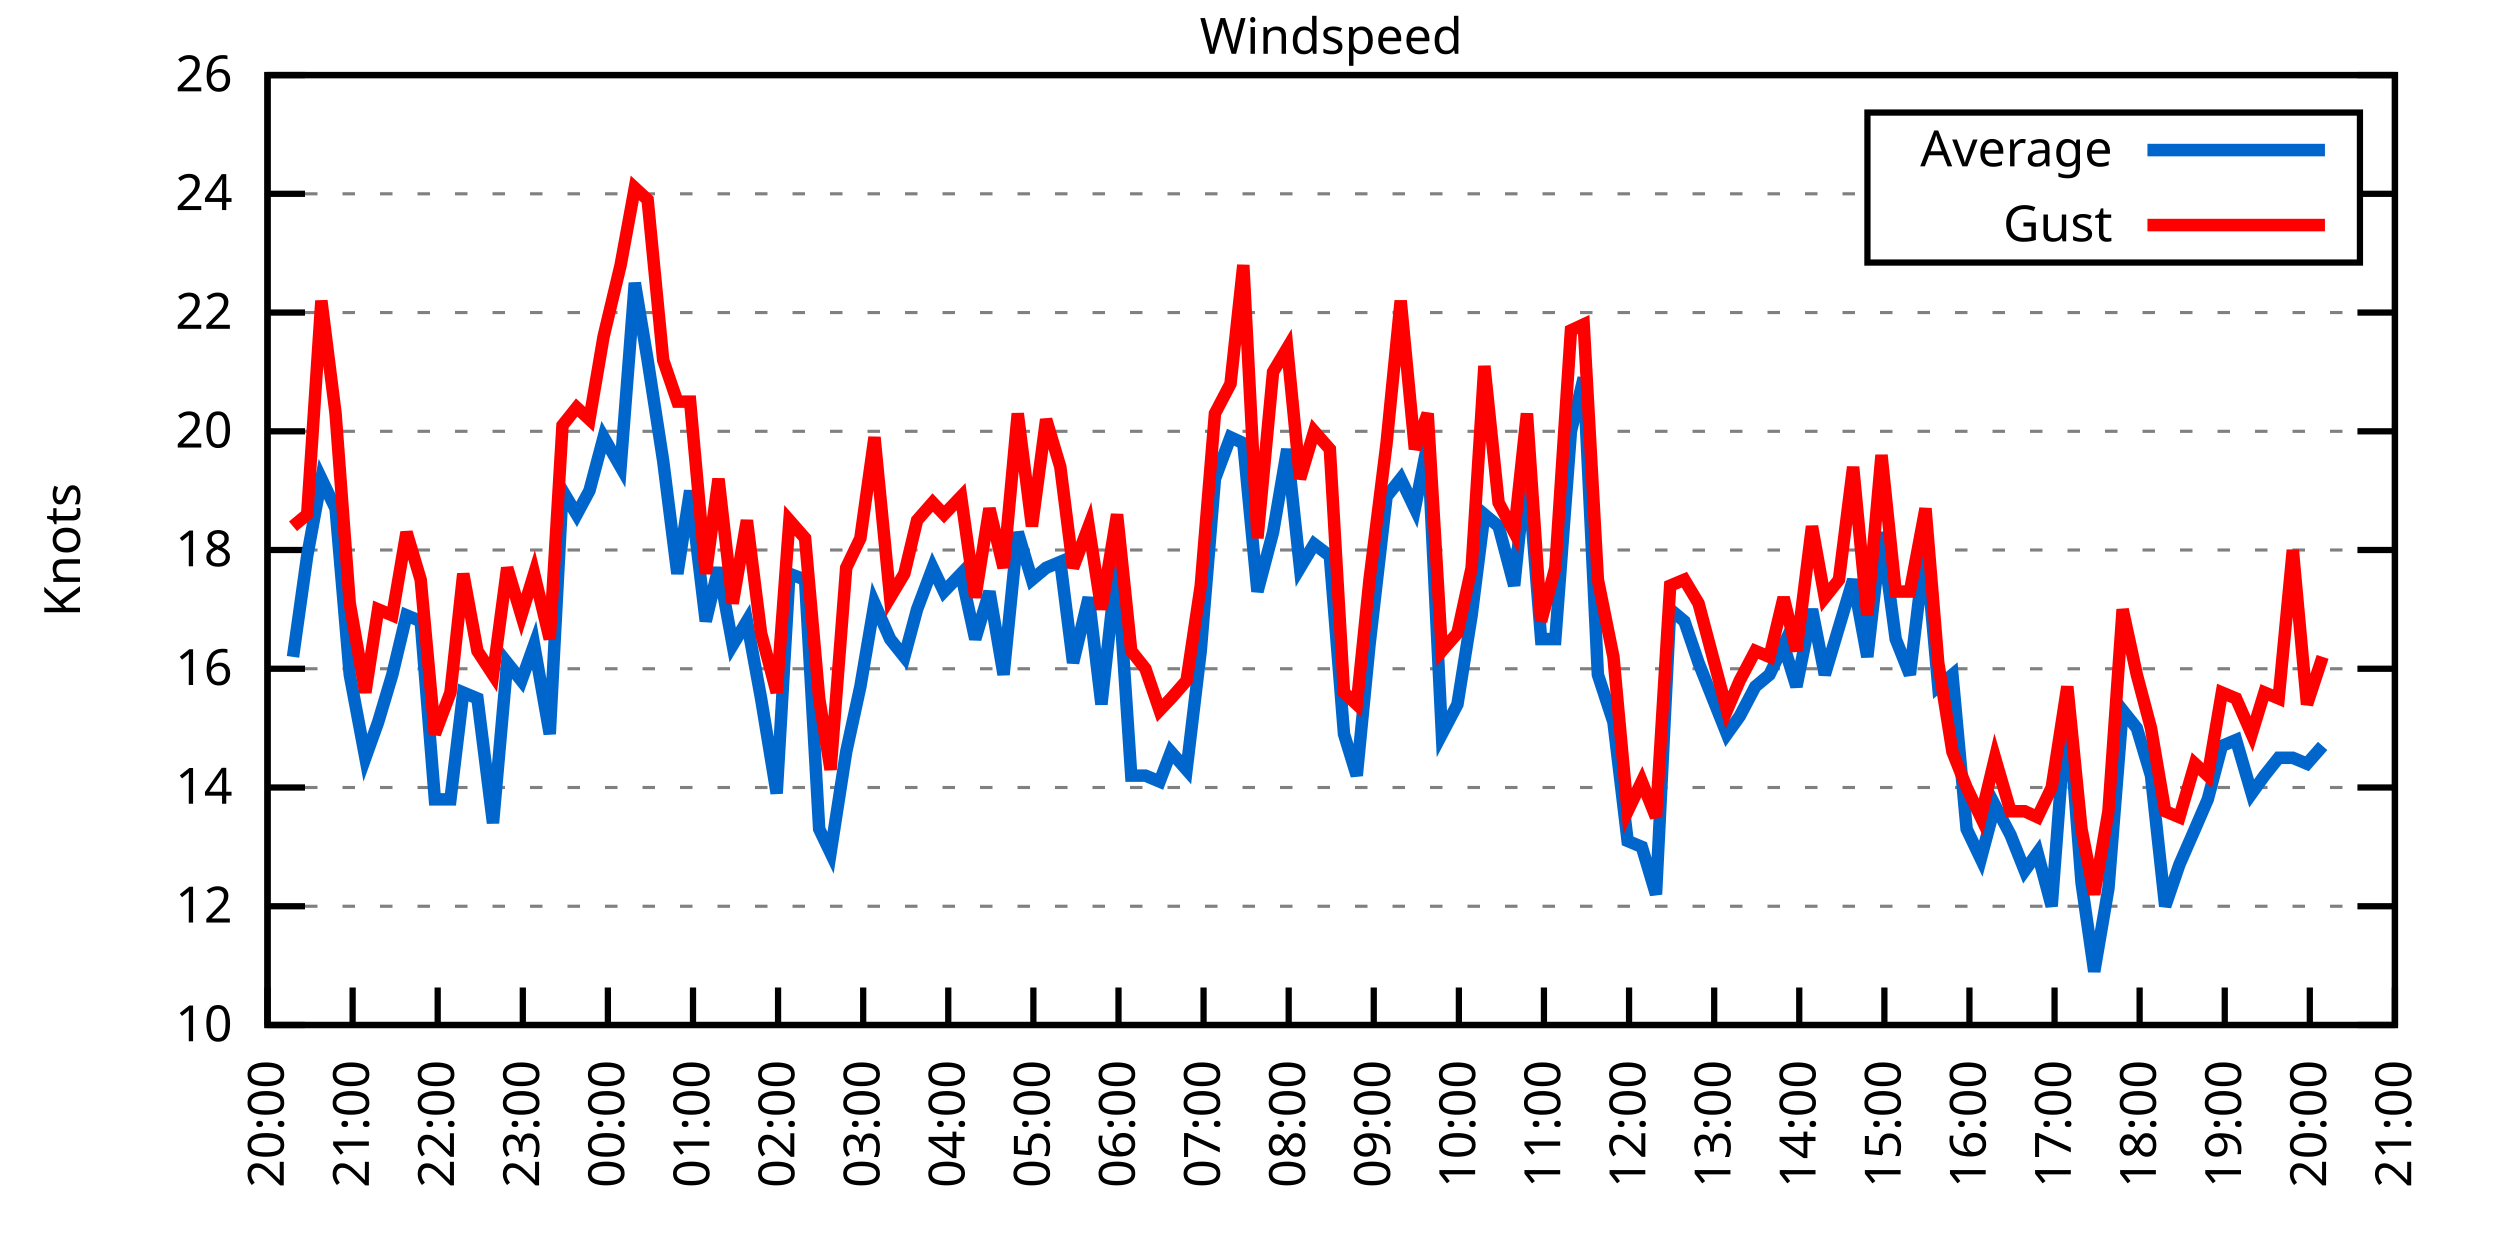
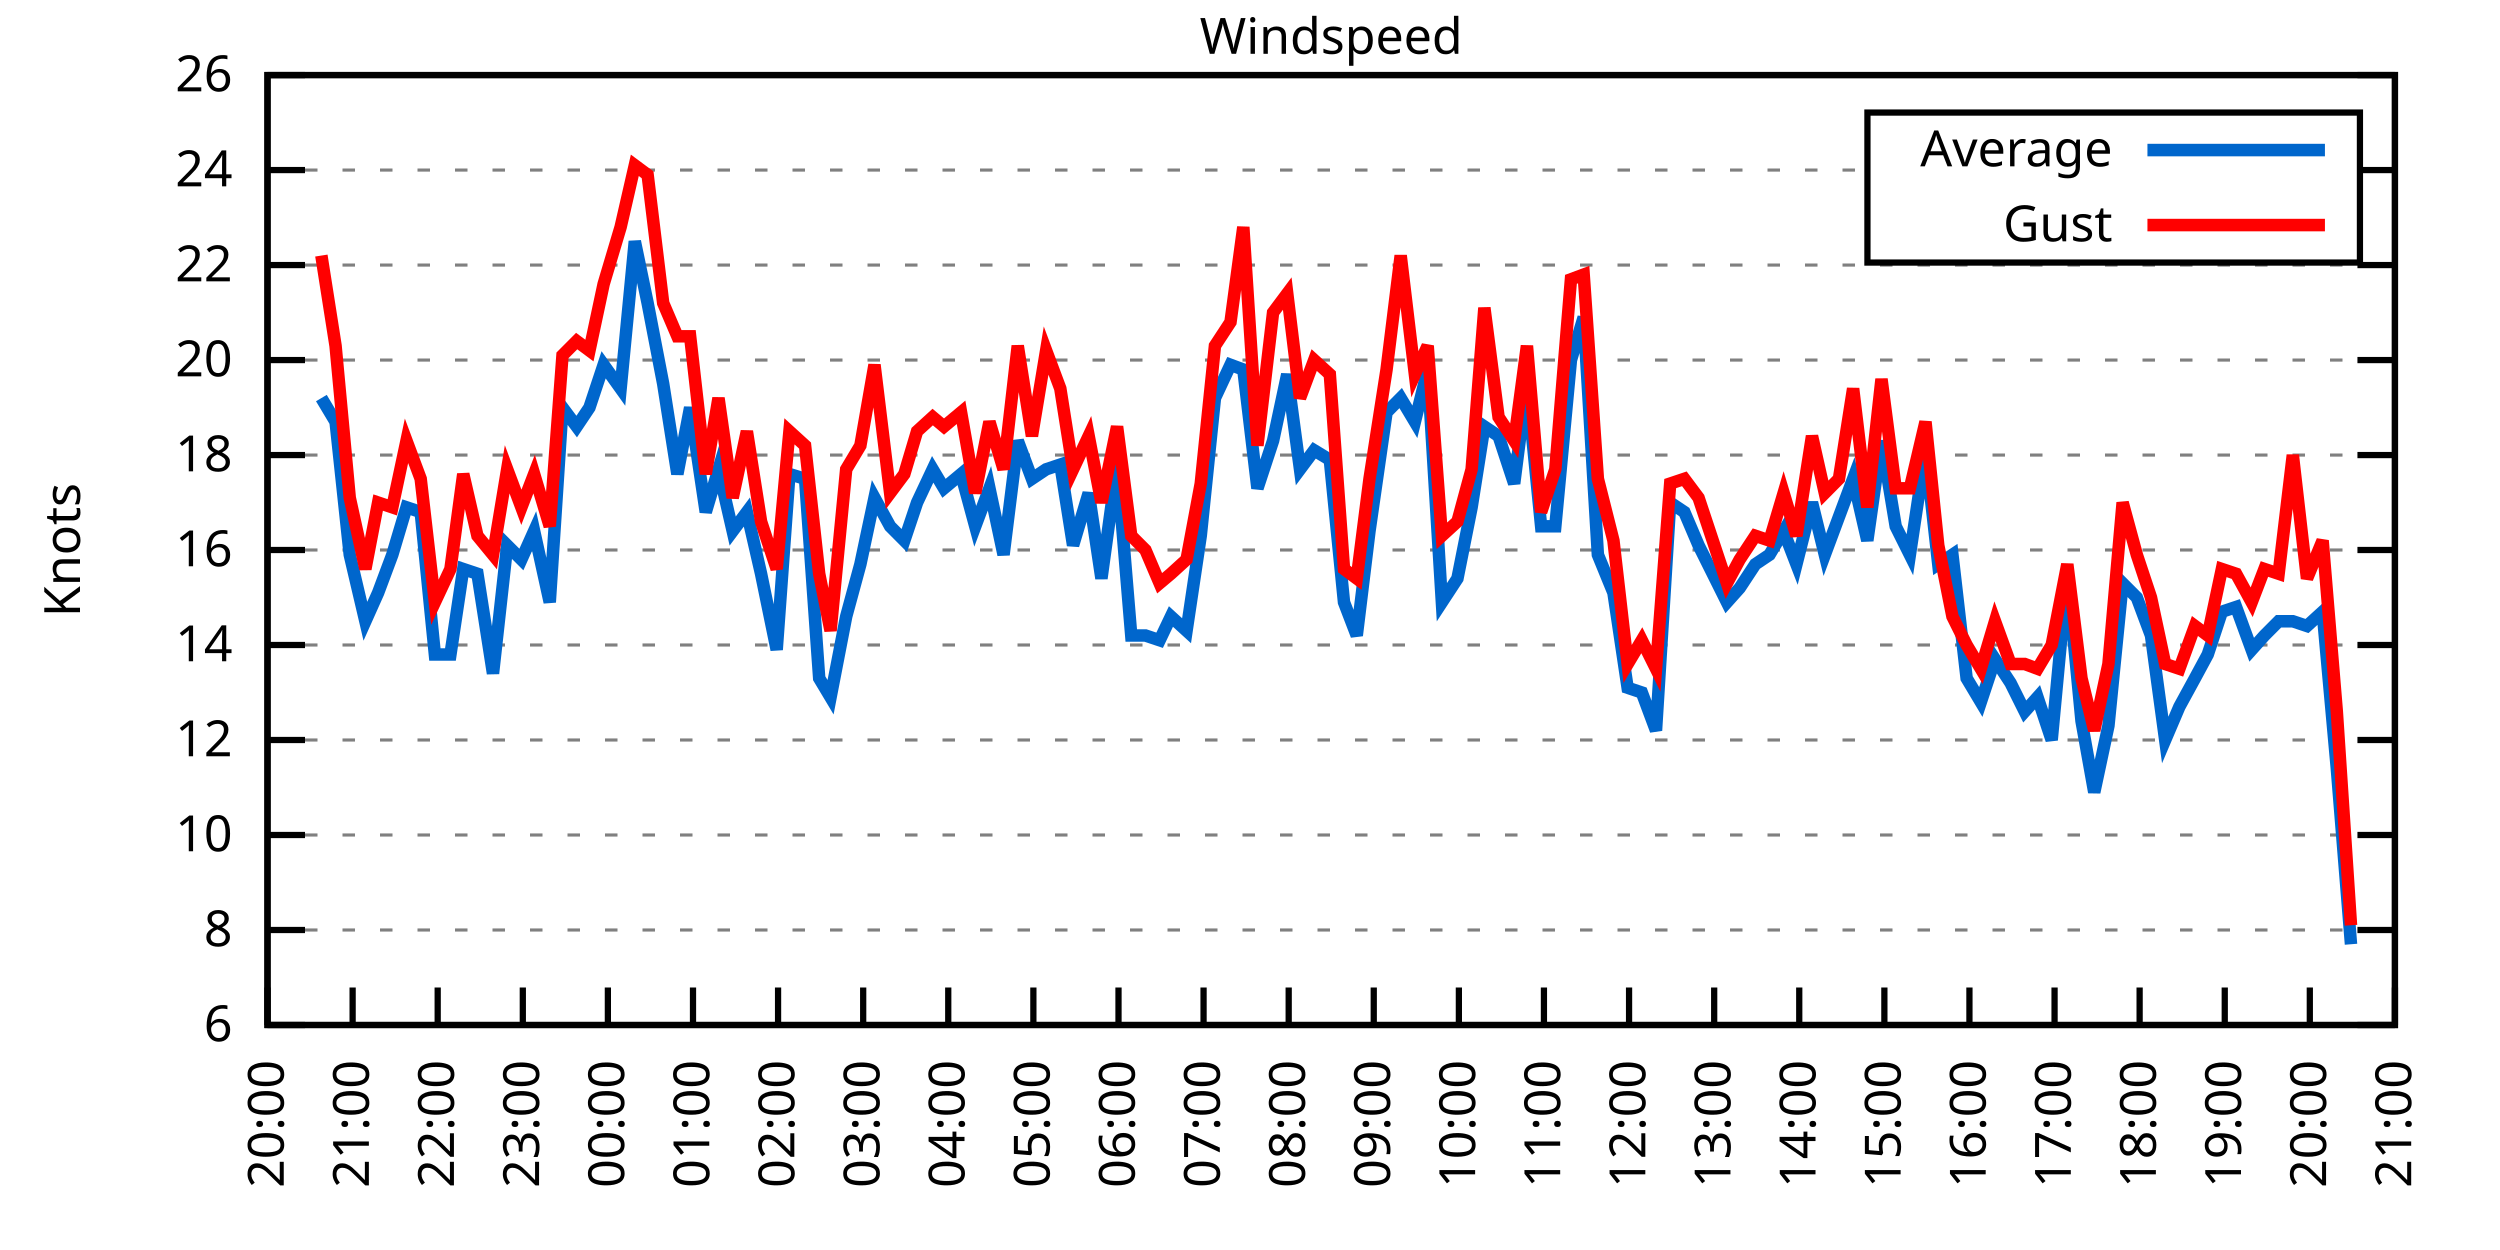
<svg xmlns="http://www.w3.org/2000/svg" xmlns:xlink="http://www.w3.org/1999/xlink" width="400" height="200" viewBox="0 0 400 200">
  <g id="gnuplot_canvas">
    <rect x="0" y="0" width="400" height="200" fill="none" />
    <defs>
      <circle id="gpDot" r="0.5" stroke-width="0.5" stroke="currentColor" />
      <path id="gpPt0" stroke-width="0.333" stroke="currentColor" d="M-1,0 h2 M0,-1 v2" />
      <path id="gpPt1" stroke-width="0.333" stroke="currentColor" d="M-1,-1 L1,1 M1,-1 L-1,1" />
      <path id="gpPt2" stroke-width="0.333" stroke="currentColor" d="M-1,0 L1,0 M0,-1 L0,1 M-1,-1 L1,1 M-1,1 L1,-1" />
      <rect id="gpPt3" stroke-width="0.333" stroke="currentColor" x="-1" y="-1" width="2" height="2" />
      <rect id="gpPt4" stroke-width="0.333" stroke="currentColor" fill="currentColor" x="-1" y="-1" width="2" height="2" />
      <circle id="gpPt5" stroke-width="0.333" stroke="currentColor" cx="0" cy="0" r="1" />
      <use xlink:href="#gpPt5" id="gpPt6" fill="currentColor" stroke="none" />
      <path id="gpPt7" stroke-width="0.333" stroke="currentColor" d="M0,-1.33 L-1.33,0.67 L1.33,0.67 z" />
      <use xlink:href="#gpPt7" id="gpPt8" fill="currentColor" stroke="none" />
      <use xlink:href="#gpPt7" id="gpPt9" stroke="currentColor" transform="rotate(180)" />
      <use xlink:href="#gpPt9" id="gpPt10" fill="currentColor" stroke="none" />
      <use xlink:href="#gpPt3" id="gpPt11" stroke="currentColor" transform="rotate(45)" />
      <use xlink:href="#gpPt11" id="gpPt12" fill="currentColor" stroke="none" />
      <path id="gpPt13" stroke-width="0.333" stroke="currentColor" d="M0,1.330 L1.265,0.411 L0.782,-1.067 L-0.782,-1.076 L-1.265,0.411 z" />
      <use xlink:href="#gpPt13" id="gpPt14" fill="currentColor" stroke="none" />
      <filter id="textbox" filterUnits="objectBoundingBox" x="0" y="0" height="1" width="1">
        <feFlood flood-color="white" flood-opacity="1" result="bgnd" />
        <feComposite in="SourceGraphic" in2="bgnd" operator="atop" />
      </filter>
      <filter id="greybox" filterUnits="objectBoundingBox" x="0" y="0" height="1" width="1">
        <feFlood flood-color="lightgrey" flood-opacity="1" result="grey" />
        <feComposite in="SourceGraphic" in2="grey" operator="atop" />
      </filter>
    </defs>
    <g fill="none" color="white" stroke="currentColor" stroke-width="1.00" stroke-linecap="butt" stroke-linejoin="miter">
</g>
    <g fill="none" color="black" stroke="currentColor" stroke-width="1.00" stroke-linecap="butt" stroke-linejoin="miter">
      <g stroke="none" shape-rendering="crispEdges">
        <polygon fill="rgb(255, 255, 255)" points="42.80,164.00 383.18,164.00 383.18,12.02 42.80,12.02 " />
      </g>
    </g>
    <g fill="none" color="black" stroke="currentColor" stroke-width="1.00" stroke-linecap="butt" stroke-linejoin="miter">
</g>
    <g fill="none" color="black" stroke="black" stroke-width="0.50" stroke-linecap="butt" stroke-linejoin="miter">
</g>
    <g fill="none" color="gray" stroke="currentColor" stroke-width="0.50" stroke-linecap="butt" stroke-linejoin="miter">
      <path stroke="gray" stroke-dasharray="2,4" class="gridline" d="M42.80,164.00 L383.19,164.00  " />
    </g>
    <g fill="none" color="gray" stroke="gray" stroke-width="1.00" stroke-linecap="butt" stroke-linejoin="miter">
</g>
    <g fill="none" color="black" stroke="currentColor" stroke-width="1.00" stroke-linecap="butt" stroke-linejoin="miter">
      <path stroke="black" d="M42.80,164.00 L48.80,164.00 M383.19,164.00 L377.19,164.00  " />
      <g transform="translate(37.20,166.60)" stroke="none" fill="black" font-family="Sans" font-size="8.00" text-anchor="end">
        <text>
+           <tspan font-family="Sans"> 6</tspan>
+         </text>
+       </g>
+     </g>
+     <g fill="none" color="black" stroke="currentColor" stroke-width="1.00" stroke-linecap="butt" stroke-linejoin="miter">
+ </g>
+     <g fill="none" color="black" stroke="black" stroke-width="0.50" stroke-linecap="butt" stroke-linejoin="miter">
+ </g>
+     <g fill="none" color="gray" stroke="currentColor" stroke-width="0.50" stroke-linecap="butt" stroke-linejoin="miter">
+       <path stroke="gray" stroke-dasharray="2,4" class="gridline" d="M42.80,148.80 L383.19,148.80  " />
+     </g>
+     <g fill="none" color="gray" stroke="gray" stroke-width="1.00" stroke-linecap="butt" stroke-linejoin="miter">
+ </g>
+     <g fill="none" color="black" stroke="currentColor" stroke-width="1.00" stroke-linecap="butt" stroke-linejoin="miter">
+       <path stroke="black" d="M42.80,148.80 L48.80,148.80 M383.19,148.80 L377.19,148.80  " />
+       <g transform="translate(37.20,151.40)" stroke="none" fill="black" font-family="Sans" font-size="8.00" text-anchor="end">
+         <text>
+           <tspan font-family="Sans"> 8</tspan>
+         </text>
+       </g>
+     </g>
+     <g fill="none" color="black" stroke="currentColor" stroke-width="1.00" stroke-linecap="butt" stroke-linejoin="miter">
+ </g>
+     <g fill="none" color="black" stroke="black" stroke-width="0.50" stroke-linecap="butt" stroke-linejoin="miter">
+ </g>
+     <g fill="none" color="gray" stroke="currentColor" stroke-width="0.50" stroke-linecap="butt" stroke-linejoin="miter">
+       <path stroke="gray" stroke-dasharray="2,4" class="gridline" d="M42.80,133.60 L383.19,133.60  " />
+     </g>
+     <g fill="none" color="gray" stroke="gray" stroke-width="1.00" stroke-linecap="butt" stroke-linejoin="miter">
+ </g>
+     <g fill="none" color="black" stroke="currentColor" stroke-width="1.00" stroke-linecap="butt" stroke-linejoin="miter">
+       <path stroke="black" d="M42.80,133.60 L48.80,133.60 M383.19,133.60 L377.19,133.60  " />
+       <g transform="translate(37.20,136.20)" stroke="none" fill="black" font-family="Sans" font-size="8.00" text-anchor="end">
+         <text>
          <tspan font-family="Sans"> 10</tspan>
        </text>
      </g>
    </g>
    <g fill="none" color="black" stroke="currentColor" stroke-width="1.00" stroke-linecap="butt" stroke-linejoin="miter">
</g>
    <g fill="none" color="black" stroke="black" stroke-width="0.50" stroke-linecap="butt" stroke-linejoin="miter">
</g>
    <g fill="none" color="gray" stroke="currentColor" stroke-width="0.50" stroke-linecap="butt" stroke-linejoin="miter">
-       <path stroke="gray" stroke-dasharray="2,4" class="gridline" d="M42.80,145.00 L383.19,145.00  " />
-     </g>
-     <g fill="none" color="gray" stroke="gray" stroke-width="1.00" stroke-linecap="butt" stroke-linejoin="miter">
- </g>
-     <g fill="none" color="black" stroke="currentColor" stroke-width="1.00" stroke-linecap="butt" stroke-linejoin="miter">
-       <path stroke="black" d="M42.80,145.00 L48.80,145.00 M383.19,145.00 L377.19,145.00  " />
-       <g transform="translate(37.20,147.60)" stroke="none" fill="black" font-family="Sans" font-size="8.00" text-anchor="end">
+       <path stroke="gray" stroke-dasharray="2,4" class="gridline" d="M42.80,118.40 L383.19,118.40  " />
+     </g>
+     <g fill="none" color="gray" stroke="gray" stroke-width="1.00" stroke-linecap="butt" stroke-linejoin="miter">
+ </g>
+     <g fill="none" color="black" stroke="currentColor" stroke-width="1.00" stroke-linecap="butt" stroke-linejoin="miter">
+       <path stroke="black" d="M42.80,118.40 L48.80,118.40 M383.19,118.40 L377.19,118.40  " />
+       <g transform="translate(37.20,121.00)" stroke="none" fill="black" font-family="Sans" font-size="8.00" text-anchor="end">
        <text>
          <tspan font-family="Sans"> 12</tspan>
        </text>
      </g>
    </g>
    <g fill="none" color="black" stroke="currentColor" stroke-width="1.00" stroke-linecap="butt" stroke-linejoin="miter">
</g>
    <g fill="none" color="black" stroke="black" stroke-width="0.50" stroke-linecap="butt" stroke-linejoin="miter">
</g>
    <g fill="none" color="gray" stroke="currentColor" stroke-width="0.50" stroke-linecap="butt" stroke-linejoin="miter">
-       <path stroke="gray" stroke-dasharray="2,4" class="gridline" d="M42.80,126.00 L383.19,126.00  " />
-     </g>
-     <g fill="none" color="gray" stroke="gray" stroke-width="1.00" stroke-linecap="butt" stroke-linejoin="miter">
- </g>
-     <g fill="none" color="black" stroke="currentColor" stroke-width="1.00" stroke-linecap="butt" stroke-linejoin="miter">
-       <path stroke="black" d="M42.80,126.00 L48.80,126.00 M383.19,126.00 L377.19,126.00  " />
-       <g transform="translate(37.20,128.60)" stroke="none" fill="black" font-family="Sans" font-size="8.00" text-anchor="end">
+       <path stroke="gray" stroke-dasharray="2,4" class="gridline" d="M42.80,103.20 L383.19,103.20  " />
+     </g>
+     <g fill="none" color="gray" stroke="gray" stroke-width="1.00" stroke-linecap="butt" stroke-linejoin="miter">
+ </g>
+     <g fill="none" color="black" stroke="currentColor" stroke-width="1.00" stroke-linecap="butt" stroke-linejoin="miter">
+       <path stroke="black" d="M42.80,103.20 L48.80,103.20 M383.19,103.20 L377.19,103.20  " />
+       <g transform="translate(37.20,105.80)" stroke="none" fill="black" font-family="Sans" font-size="8.00" text-anchor="end">
        <text>
          <tspan font-family="Sans"> 14</tspan>
-         </text>
-       </g>
-     </g>
-     <g fill="none" color="black" stroke="currentColor" stroke-width="1.00" stroke-linecap="butt" stroke-linejoin="miter">
- </g>
-     <g fill="none" color="black" stroke="black" stroke-width="0.50" stroke-linecap="butt" stroke-linejoin="miter">
- </g>
-     <g fill="none" color="gray" stroke="currentColor" stroke-width="0.50" stroke-linecap="butt" stroke-linejoin="miter">
-       <path stroke="gray" stroke-dasharray="2,4" class="gridline" d="M42.80,107.00 L383.19,107.00  " />
-     </g>
-     <g fill="none" color="gray" stroke="gray" stroke-width="1.00" stroke-linecap="butt" stroke-linejoin="miter">
- </g>
-     <g fill="none" color="black" stroke="currentColor" stroke-width="1.00" stroke-linecap="butt" stroke-linejoin="miter">
-       <path stroke="black" d="M42.80,107.00 L48.80,107.00 M383.19,107.00 L377.19,107.00  " />
-       <g transform="translate(37.20,109.60)" stroke="none" fill="black" font-family="Sans" font-size="8.00" text-anchor="end">
-         <text>
-           <tspan font-family="Sans"> 16</tspan>
        </text>
      </g>
    </g>
    <g fill="none" color="black" stroke="currentColor" stroke-width="1.00" stroke-linecap="butt" stroke-linejoin="miter">
</g>
    <g fill="none" color="black" stroke="black" stroke-width="0.50" stroke-linecap="butt" stroke-linejoin="miter">
</g>
    <g fill="none" color="gray" stroke="currentColor" stroke-width="0.50" stroke-linecap="butt" stroke-linejoin="miter">
      <path stroke="gray" stroke-dasharray="2,4" class="gridline" d="M42.80,88.00 L383.19,88.00  " />
    </g>
    <g fill="none" color="gray" stroke="gray" stroke-width="1.00" stroke-linecap="butt" stroke-linejoin="miter">
</g>
    <g fill="none" color="black" stroke="currentColor" stroke-width="1.00" stroke-linecap="butt" stroke-linejoin="miter">
      <path stroke="black" d="M42.80,88.00 L48.80,88.00 M383.19,88.00 L377.19,88.00  " />
      <g transform="translate(37.20,90.60)" stroke="none" fill="black" font-family="Sans" font-size="8.00" text-anchor="end">
        <text>
+           <tspan font-family="Sans"> 16</tspan>
+         </text>
+       </g>
+     </g>
+     <g fill="none" color="black" stroke="currentColor" stroke-width="1.00" stroke-linecap="butt" stroke-linejoin="miter">
+ </g>
+     <g fill="none" color="black" stroke="black" stroke-width="0.50" stroke-linecap="butt" stroke-linejoin="miter">
+ </g>
+     <g fill="none" color="gray" stroke="currentColor" stroke-width="0.50" stroke-linecap="butt" stroke-linejoin="miter">
+       <path stroke="gray" stroke-dasharray="2,4" class="gridline" d="M42.80,72.81 L383.19,72.81  " />
+     </g>
+     <g fill="none" color="gray" stroke="gray" stroke-width="1.00" stroke-linecap="butt" stroke-linejoin="miter">
+ </g>
+     <g fill="none" color="black" stroke="currentColor" stroke-width="1.00" stroke-linecap="butt" stroke-linejoin="miter">
+       <path stroke="black" d="M42.80,72.81 L48.80,72.81 M383.19,72.81 L377.19,72.81  " />
+       <g transform="translate(37.20,75.41)" stroke="none" fill="black" font-family="Sans" font-size="8.00" text-anchor="end">
+         <text>
          <tspan font-family="Sans"> 18</tspan>
        </text>
      </g>
    </g>
    <g fill="none" color="black" stroke="currentColor" stroke-width="1.00" stroke-linecap="butt" stroke-linejoin="miter">
</g>
    <g fill="none" color="black" stroke="black" stroke-width="0.50" stroke-linecap="butt" stroke-linejoin="miter">
</g>
    <g fill="none" color="gray" stroke="currentColor" stroke-width="0.50" stroke-linecap="butt" stroke-linejoin="miter">
-       <path stroke="gray" stroke-dasharray="2,4" class="gridline" d="M42.80,69.01 L383.19,69.01  " />
-     </g>
-     <g fill="none" color="gray" stroke="gray" stroke-width="1.00" stroke-linecap="butt" stroke-linejoin="miter">
- </g>
-     <g fill="none" color="black" stroke="currentColor" stroke-width="1.00" stroke-linecap="butt" stroke-linejoin="miter">
-       <path stroke="black" d="M42.80,69.01 L48.80,69.01 M383.19,69.01 L377.19,69.01  " />
-       <g transform="translate(37.20,71.61)" stroke="none" fill="black" font-family="Sans" font-size="8.00" text-anchor="end">
+       <path stroke="gray" stroke-dasharray="2,4" class="gridline" d="M42.80,57.61 L383.19,57.61  " />
+     </g>
+     <g fill="none" color="gray" stroke="gray" stroke-width="1.00" stroke-linecap="butt" stroke-linejoin="miter">
+ </g>
+     <g fill="none" color="black" stroke="currentColor" stroke-width="1.00" stroke-linecap="butt" stroke-linejoin="miter">
+       <path stroke="black" d="M42.80,57.61 L48.80,57.61 M383.19,57.61 L377.19,57.61  " />
+       <g transform="translate(37.20,60.21)" stroke="none" fill="black" font-family="Sans" font-size="8.00" text-anchor="end">
        <text>
          <tspan font-family="Sans"> 20</tspan>
        </text>
      </g>
    </g>
    <g fill="none" color="black" stroke="currentColor" stroke-width="1.00" stroke-linecap="butt" stroke-linejoin="miter">
</g>
    <g fill="none" color="black" stroke="black" stroke-width="0.50" stroke-linecap="butt" stroke-linejoin="miter">
</g>
    <g fill="none" color="gray" stroke="currentColor" stroke-width="0.50" stroke-linecap="butt" stroke-linejoin="miter">
-       <path stroke="gray" stroke-dasharray="2,4" class="gridline" d="M42.80,50.01 L383.19,50.01  " />
-     </g>
-     <g fill="none" color="gray" stroke="gray" stroke-width="1.00" stroke-linecap="butt" stroke-linejoin="miter">
- </g>
-     <g fill="none" color="black" stroke="currentColor" stroke-width="1.00" stroke-linecap="butt" stroke-linejoin="miter">
-       <path stroke="black" d="M42.80,50.01 L48.80,50.01 M383.19,50.01 L377.19,50.01  " />
-       <g transform="translate(37.20,52.61)" stroke="none" fill="black" font-family="Sans" font-size="8.00" text-anchor="end">
+       <path stroke="gray" stroke-dasharray="2,4" class="gridline" d="M42.80,42.41 L383.19,42.41  " />
+     </g>
+     <g fill="none" color="gray" stroke="gray" stroke-width="1.00" stroke-linecap="butt" stroke-linejoin="miter">
+ </g>
+     <g fill="none" color="black" stroke="currentColor" stroke-width="1.00" stroke-linecap="butt" stroke-linejoin="miter">
+       <path stroke="black" d="M42.80,42.41 L48.80,42.41 M383.19,42.41 L377.19,42.41  " />
+       <g transform="translate(37.20,45.01)" stroke="none" fill="black" font-family="Sans" font-size="8.00" text-anchor="end">
        <text>
          <tspan font-family="Sans"> 22</tspan>
        </text>
      </g>
    </g>
    <g fill="none" color="black" stroke="currentColor" stroke-width="1.00" stroke-linecap="butt" stroke-linejoin="miter">
</g>
    <g fill="none" color="black" stroke="black" stroke-width="0.50" stroke-linecap="butt" stroke-linejoin="miter">
</g>
    <g fill="none" color="gray" stroke="currentColor" stroke-width="0.50" stroke-linecap="butt" stroke-linejoin="miter">
-       <path stroke="gray" stroke-dasharray="2,4" class="gridline" d="M42.80,31.01 L298.79,31.01 M377.59,31.01 L383.19,31.01  " />
-     </g>
-     <g fill="none" color="gray" stroke="gray" stroke-width="1.00" stroke-linecap="butt" stroke-linejoin="miter">
- </g>
-     <g fill="none" color="black" stroke="currentColor" stroke-width="1.00" stroke-linecap="butt" stroke-linejoin="miter">
-       <path stroke="black" d="M42.80,31.01 L48.80,31.01 M383.19,31.01 L377.19,31.01  " />
-       <g transform="translate(37.20,33.61)" stroke="none" fill="black" font-family="Sans" font-size="8.00" text-anchor="end">
+       <path stroke="gray" stroke-dasharray="2,4" class="gridline" d="M42.80,27.21 L298.79,27.21 M377.59,27.21 L383.19,27.21  " />
+     </g>
+     <g fill="none" color="gray" stroke="gray" stroke-width="1.00" stroke-linecap="butt" stroke-linejoin="miter">
+ </g>
+     <g fill="none" color="black" stroke="currentColor" stroke-width="1.00" stroke-linecap="butt" stroke-linejoin="miter">
+       <path stroke="black" d="M42.80,27.21 L48.80,27.21 M383.19,27.21 L377.19,27.21  " />
+       <g transform="translate(37.20,29.81)" stroke="none" fill="black" font-family="Sans" font-size="8.00" text-anchor="end">
        <text>
          <tspan font-family="Sans"> 24</tspan>
        </text>
      </g>
    </g>
    <g fill="none" color="black" stroke="currentColor" stroke-width="1.00" stroke-linecap="butt" stroke-linejoin="miter">
</g>
    <g fill="none" color="black" stroke="black" stroke-width="0.50" stroke-linecap="butt" stroke-linejoin="miter">
</g>
    <g fill="none" color="gray" stroke="currentColor" stroke-width="0.50" stroke-linecap="butt" stroke-linejoin="miter">
      <path stroke="gray" stroke-dasharray="2,4" class="gridline" d="M42.80,12.01 L383.19,12.01  " />
    </g>
    <g fill="none" color="gray" stroke="gray" stroke-width="1.00" stroke-linecap="butt" stroke-linejoin="miter">
</g>
    <g fill="none" color="black" stroke="currentColor" stroke-width="1.00" stroke-linecap="butt" stroke-linejoin="miter">
      <path stroke="black" d="M42.80,12.01 L48.80,12.01 M383.19,12.01 L377.19,12.01  " />
      <g transform="translate(37.20,14.61)" stroke="none" fill="black" font-family="Sans" font-size="8.00" text-anchor="end">
        <text>
          <tspan font-family="Sans"> 26</tspan>
        </text>
      </g>
    </g>
    <g fill="none" color="black" stroke="currentColor" stroke-width="1.00" stroke-linecap="butt" stroke-linejoin="miter">
      <path stroke="black" d="M42.80,164.00 L42.80,158.00  " />
      <g transform="translate(45.40,169.60) rotate(270.00)" stroke="none" fill="black" font-family="Sans" font-size="8.00" text-anchor="end">
        <text>
          <tspan font-family="Sans">20:00</tspan>
        </text>
      </g>
    </g>
    <g fill="none" color="black" stroke="currentColor" stroke-width="1.00" stroke-linecap="butt" stroke-linejoin="miter">
      <path stroke="black" d="M56.42,164.00 L56.42,158.00  " />
      <g transform="translate(59.02,169.60) rotate(270.00)" stroke="none" fill="black" font-family="Sans" font-size="8.00" text-anchor="end">
        <text>
          <tspan font-family="Sans">21:00</tspan>
        </text>
      </g>
    </g>
    <g fill="none" color="black" stroke="currentColor" stroke-width="1.00" stroke-linecap="butt" stroke-linejoin="miter">
      <path stroke="black" d="M70.03,164.00 L70.03,158.00  " />
      <g transform="translate(72.63,169.60) rotate(270.00)" stroke="none" fill="black" font-family="Sans" font-size="8.00" text-anchor="end">
        <text>
          <tspan font-family="Sans">22:00</tspan>
        </text>
      </g>
    </g>
    <g fill="none" color="black" stroke="currentColor" stroke-width="1.00" stroke-linecap="butt" stroke-linejoin="miter">
      <path stroke="black" d="M83.65,164.00 L83.65,158.00  " />
      <g transform="translate(86.25,169.60) rotate(270.00)" stroke="none" fill="black" font-family="Sans" font-size="8.00" text-anchor="end">
        <text>
          <tspan font-family="Sans">23:00</tspan>
        </text>
      </g>
    </g>
    <g fill="none" color="black" stroke="currentColor" stroke-width="1.00" stroke-linecap="butt" stroke-linejoin="miter">
      <path stroke="black" d="M97.26,164.00 L97.26,158.00  " />
      <g transform="translate(99.86,169.60) rotate(270.00)" stroke="none" fill="black" font-family="Sans" font-size="8.00" text-anchor="end">
        <text>
          <tspan font-family="Sans">00:00</tspan>
        </text>
      </g>
    </g>
    <g fill="none" color="black" stroke="currentColor" stroke-width="1.00" stroke-linecap="butt" stroke-linejoin="miter">
      <path stroke="black" d="M110.88,164.00 L110.88,158.00  " />
      <g transform="translate(113.48,169.60) rotate(270.00)" stroke="none" fill="black" font-family="Sans" font-size="8.00" text-anchor="end">
        <text>
          <tspan font-family="Sans">01:00</tspan>
        </text>
      </g>
    </g>
    <g fill="none" color="black" stroke="currentColor" stroke-width="1.00" stroke-linecap="butt" stroke-linejoin="miter">
      <path stroke="black" d="M124.49,164.00 L124.49,158.00  " />
      <g transform="translate(127.09,169.60) rotate(270.00)" stroke="none" fill="black" font-family="Sans" font-size="8.00" text-anchor="end">
        <text>
          <tspan font-family="Sans">02:00</tspan>
        </text>
      </g>
    </g>
    <g fill="none" color="black" stroke="currentColor" stroke-width="1.00" stroke-linecap="butt" stroke-linejoin="miter">
      <path stroke="black" d="M138.11,164.00 L138.11,158.00  " />
      <g transform="translate(140.71,169.60) rotate(270.00)" stroke="none" fill="black" font-family="Sans" font-size="8.00" text-anchor="end">
        <text>
          <tspan font-family="Sans">03:00</tspan>
        </text>
      </g>
    </g>
    <g fill="none" color="black" stroke="currentColor" stroke-width="1.00" stroke-linecap="butt" stroke-linejoin="miter">
      <path stroke="black" d="M151.72,164.00 L151.72,158.00  " />
      <g transform="translate(154.32,169.60) rotate(270.00)" stroke="none" fill="black" font-family="Sans" font-size="8.00" text-anchor="end">
        <text>
          <tspan font-family="Sans">04:00</tspan>
        </text>
      </g>
    </g>
    <g fill="none" color="black" stroke="currentColor" stroke-width="1.00" stroke-linecap="butt" stroke-linejoin="miter">
      <path stroke="black" d="M165.34,164.00 L165.34,158.00  " />
      <g transform="translate(167.94,169.60) rotate(270.00)" stroke="none" fill="black" font-family="Sans" font-size="8.00" text-anchor="end">
        <text>
          <tspan font-family="Sans">05:00</tspan>
        </text>
      </g>
    </g>
    <g fill="none" color="black" stroke="currentColor" stroke-width="1.00" stroke-linecap="butt" stroke-linejoin="miter">
      <path stroke="black" d="M178.96,164.00 L178.96,158.00  " />
      <g transform="translate(181.56,169.60) rotate(270.00)" stroke="none" fill="black" font-family="Sans" font-size="8.00" text-anchor="end">
        <text>
          <tspan font-family="Sans">06:00</tspan>
        </text>
      </g>
    </g>
    <g fill="none" color="black" stroke="currentColor" stroke-width="1.00" stroke-linecap="butt" stroke-linejoin="miter">
      <path stroke="black" d="M192.57,164.00 L192.57,158.00  " />
      <g transform="translate(195.17,169.60) rotate(270.00)" stroke="none" fill="black" font-family="Sans" font-size="8.00" text-anchor="end">
        <text>
          <tspan font-family="Sans">07:00</tspan>
        </text>
      </g>
    </g>
    <g fill="none" color="black" stroke="currentColor" stroke-width="1.00" stroke-linecap="butt" stroke-linejoin="miter">
      <path stroke="black" d="M206.19,164.00 L206.19,158.00  " />
      <g transform="translate(208.79,169.60) rotate(270.00)" stroke="none" fill="black" font-family="Sans" font-size="8.00" text-anchor="end">
        <text>
          <tspan font-family="Sans">08:00</tspan>
        </text>
      </g>
    </g>
    <g fill="none" color="black" stroke="currentColor" stroke-width="1.00" stroke-linecap="butt" stroke-linejoin="miter">
      <path stroke="black" d="M219.80,164.00 L219.80,158.00  " />
      <g transform="translate(222.40,169.60) rotate(270.00)" stroke="none" fill="black" font-family="Sans" font-size="8.00" text-anchor="end">
        <text>
          <tspan font-family="Sans">09:00</tspan>
        </text>
      </g>
    </g>
    <g fill="none" color="black" stroke="currentColor" stroke-width="1.00" stroke-linecap="butt" stroke-linejoin="miter">
      <path stroke="black" d="M233.42,164.00 L233.42,158.00  " />
      <g transform="translate(236.02,169.60) rotate(270.00)" stroke="none" fill="black" font-family="Sans" font-size="8.00" text-anchor="end">
        <text>
          <tspan font-family="Sans">10:00</tspan>
        </text>
      </g>
    </g>
    <g fill="none" color="black" stroke="currentColor" stroke-width="1.00" stroke-linecap="butt" stroke-linejoin="miter">
      <path stroke="black" d="M247.03,164.00 L247.03,158.00  " />
      <g transform="translate(249.63,169.60) rotate(270.00)" stroke="none" fill="black" font-family="Sans" font-size="8.00" text-anchor="end">
        <text>
          <tspan font-family="Sans">11:00</tspan>
        </text>
      </g>
    </g>
    <g fill="none" color="black" stroke="currentColor" stroke-width="1.00" stroke-linecap="butt" stroke-linejoin="miter">
      <path stroke="black" d="M260.65,164.00 L260.65,158.00  " />
      <g transform="translate(263.25,169.60) rotate(270.00)" stroke="none" fill="black" font-family="Sans" font-size="8.00" text-anchor="end">
        <text>
          <tspan font-family="Sans">12:00</tspan>
        </text>
      </g>
    </g>
    <g fill="none" color="black" stroke="currentColor" stroke-width="1.00" stroke-linecap="butt" stroke-linejoin="miter">
      <path stroke="black" d="M274.27,164.00 L274.27,158.00  " />
      <g transform="translate(276.87,169.60) rotate(270.00)" stroke="none" fill="black" font-family="Sans" font-size="8.00" text-anchor="end">
        <text>
          <tspan font-family="Sans">13:00</tspan>
        </text>
      </g>
    </g>
    <g fill="none" color="black" stroke="currentColor" stroke-width="1.00" stroke-linecap="butt" stroke-linejoin="miter">
      <path stroke="black" d="M287.88,164.00 L287.88,158.00  " />
      <g transform="translate(290.48,169.60) rotate(270.00)" stroke="none" fill="black" font-family="Sans" font-size="8.00" text-anchor="end">
        <text>
          <tspan font-family="Sans">14:00</tspan>
        </text>
      </g>
    </g>
    <g fill="none" color="black" stroke="currentColor" stroke-width="1.00" stroke-linecap="butt" stroke-linejoin="miter">
      <path stroke="black" d="M301.50,164.00 L301.50,158.00  " />
      <g transform="translate(304.10,169.60) rotate(270.00)" stroke="none" fill="black" font-family="Sans" font-size="8.00" text-anchor="end">
        <text>
          <tspan font-family="Sans">15:00</tspan>
        </text>
      </g>
    </g>
    <g fill="none" color="black" stroke="currentColor" stroke-width="1.00" stroke-linecap="butt" stroke-linejoin="miter">
      <path stroke="black" d="M315.11,164.00 L315.11,158.00  " />
      <g transform="translate(317.71,169.60) rotate(270.00)" stroke="none" fill="black" font-family="Sans" font-size="8.00" text-anchor="end">
        <text>
          <tspan font-family="Sans">16:00</tspan>
        </text>
      </g>
    </g>
    <g fill="none" color="black" stroke="currentColor" stroke-width="1.00" stroke-linecap="butt" stroke-linejoin="miter">
      <path stroke="black" d="M328.73,164.00 L328.73,158.00  " />
      <g transform="translate(331.33,169.60) rotate(270.00)" stroke="none" fill="black" font-family="Sans" font-size="8.00" text-anchor="end">
        <text>
          <tspan font-family="Sans">17:00</tspan>
        </text>
      </g>
    </g>
    <g fill="none" color="black" stroke="currentColor" stroke-width="1.00" stroke-linecap="butt" stroke-linejoin="miter">
      <path stroke="black" d="M342.34,164.00 L342.34,158.00  " />
      <g transform="translate(344.94,169.60) rotate(270.00)" stroke="none" fill="black" font-family="Sans" font-size="8.00" text-anchor="end">
        <text>
          <tspan font-family="Sans">18:00</tspan>
        </text>
      </g>
    </g>
    <g fill="none" color="black" stroke="currentColor" stroke-width="1.00" stroke-linecap="butt" stroke-linejoin="miter">
      <path stroke="black" d="M355.96,164.00 L355.96,158.00  " />
      <g transform="translate(358.56,169.60) rotate(270.00)" stroke="none" fill="black" font-family="Sans" font-size="8.00" text-anchor="end">
        <text>
          <tspan font-family="Sans">19:00</tspan>
        </text>
      </g>
    </g>
    <g fill="none" color="black" stroke="currentColor" stroke-width="1.00" stroke-linecap="butt" stroke-linejoin="miter">
      <path stroke="black" d="M369.57,164.00 L369.57,158.00  " />
      <g transform="translate(372.17,169.60) rotate(270.00)" stroke="none" fill="black" font-family="Sans" font-size="8.00" text-anchor="end">
        <text>
          <tspan font-family="Sans">20:00</tspan>
        </text>
      </g>
    </g>
    <g fill="none" color="black" stroke="currentColor" stroke-width="1.00" stroke-linecap="butt" stroke-linejoin="miter">
      <path stroke="black" d="M383.19,164.00 L383.19,158.00  " />
      <g transform="translate(385.79,169.60) rotate(270.00)" stroke="none" fill="black" font-family="Sans" font-size="8.00" text-anchor="end">
        <text>
          <tspan font-family="Sans">21:00</tspan>
        </text>
      </g>
    </g>
    <g fill="none" color="black" stroke="currentColor" stroke-width="1.00" stroke-linecap="butt" stroke-linejoin="miter">
</g>
    <g fill="none" color="black" stroke="currentColor" stroke-width="1.00" stroke-linecap="butt" stroke-linejoin="miter">
      <path stroke="black" d="M42.80,12.01 L42.80,164.00 L383.19,164.00 L383.19,12.01 L42.80,12.01 Z  " />
    </g>
    <g fill="none" color="black" stroke="currentColor" stroke-width="1.00" stroke-linecap="butt" stroke-linejoin="miter">
</g>
    <g fill="none" color="black" stroke="currentColor" stroke-width="1.00" stroke-linecap="butt" stroke-linejoin="miter">
      <path stroke="black" d="M298.79,42.01 L298.79,18.01 L377.59,18.01 L377.59,42.01 L298.79,42.01 Z  " />
    </g>
    <g id="Windspeed_plot_1">
      <g fill="none" color="white" stroke="black" stroke-width="2.00" stroke-linecap="butt" stroke-linejoin="miter">
</g>
      <g fill="none" color="black" stroke="currentColor" stroke-width="2.00" stroke-linecap="butt" stroke-linejoin="miter">
        <g transform="translate(337.99,26.61)" stroke="none" fill="black" font-family="Sans" font-size="8.00" text-anchor="end">
          <text>
            <tspan font-family="Sans">Average</tspan>
          </text>
        </g>
      </g>
      <g fill="none" color="black" stroke="currentColor" stroke-width="2.00" stroke-linecap="butt" stroke-linejoin="miter">
-         <path stroke="rgb(  0, 102, 204)" d="M343.59,24.01 L371.99,24.01 M46.88,105.10 L49.15,88.95 L51.42,76.61 L53.69,81.36 L55.96,107.95 L58.46,121.25   L60.50,115.55 L62.77,107.95 L65.04,98.45 L67.31,99.40 L69.58,127.90 L72.07,127.90 L74.12,110.80 L76.39,111.75   L78.88,131.70 L81.15,106.05 L83.42,108.90 L85.46,103.20 L87.96,117.45 L90.00,78.51 L92.27,82.31 L94.31,78.51   L96.58,69.96 L99.30,74.71 L101.57,45.26 L103.62,57.61 L106.11,73.76 L108.38,91.80 L110.42,78.51 L112.92,99.40   L114.96,90.85 L117.23,103.20 L119.50,99.40 L121.77,111.75 L124.27,126.95 L126.31,91.80 L128.81,92.75 L131.07,132.65   L132.89,136.45 L135.39,120.30 L137.66,109.85 L139.92,96.55 L142.42,102.25 L144.69,105.10 L146.73,97.50 L149.23,90.85   L151.04,94.65 L153.77,91.80 L156.04,102.25 L158.31,94.65 L160.57,107.95 L162.84,85.16 L165.11,92.75 L167.38,90.85   L169.65,89.90 L171.69,106.05 L174.19,95.60 L176.23,112.70 L178.73,89.90 L181.00,124.10 L183.27,124.10 L185.54,125.05   L187.35,120.30 L189.85,123.15 L192.12,104.15 L194.39,76.61 L196.88,69.96 L198.93,70.91 L201.19,94.65 L203.69,85.16   L205.96,71.86 L208.00,90.85 L210.27,87.06 L212.77,88.95 L215.04,117.45 L217.08,124.10 L219.12,103.20 L221.85,79.46   L224.11,76.61 L226.38,81.36 L228.43,70.91 L230.70,117.45 L233.19,112.70 L235.46,98.45 L237.50,82.31 L239.77,84.21   L242.27,93.70 L244.31,73.76 L246.58,102.25 L248.85,102.25 L251.35,69.01 L253.39,60.46 L255.66,107.95 L258.15,115.55   L260.42,134.55 L262.69,135.50 L264.96,143.10 L267.23,97.50 L269.50,99.40 L271.77,106.05 L274.04,111.75 L276.31,117.45   L278.35,114.60 L280.85,109.85 L283.12,107.95 L285.38,103.20 L287.43,109.85 L289.92,97.50 L291.97,107.95 L294.23,100.35   L296.50,92.75 L298.77,105.10 L301.04,85.16 L303.31,102.25 L305.58,107.95 L308.08,87.06 L310.12,109.85 L312.39,107.95   L314.66,132.65 L316.93,137.40 L319.20,128.85 L321.69,133.60 L323.96,139.30 L326.00,136.45 L328.27,145.00 L330.77,111.75   L333.04,141.20 L335.08,155.45 L337.35,142.15 L339.62,113.65 L341.89,116.50 L344.16,124.10 L346.43,145.00 L348.70,138.35   L351.19,132.65 L353.24,127.90 L355.50,119.35 L357.77,118.40 L360.27,126.95 L362.31,124.10 L364.58,121.25 L366.85,121.25   L369.12,122.20 L371.62,119.35  " />
+         <path stroke="rgb(  0, 102, 204)" d="M343.59,24.01 L371.99,24.01 M51.42,63.69 L53.69,67.49 L55.96,88.76 L58.46,99.40 L60.50,94.84 L62.77,88.76   L65.04,81.17 L67.31,81.93 L69.58,104.72 L72.07,104.72 L74.12,91.04 L76.39,91.80 L78.88,107.76 L81.15,87.25   L83.42,89.52 L85.46,84.97 L87.96,96.36 L90.00,65.21 L92.27,68.25 L94.31,65.21 L96.58,58.37 L99.30,62.17   L101.57,38.61 L103.62,48.49 L106.11,61.41 L108.38,75.85 L110.42,65.21 L112.92,81.93 L114.96,75.09 L117.23,84.97   L119.50,81.93 L121.77,91.80 L124.27,103.96 L126.31,75.85 L128.81,76.61 L131.07,108.52 L132.89,111.56 L135.39,98.64   L137.66,90.28 L139.92,79.65 L142.42,84.21 L144.69,86.49 L146.73,80.41 L149.23,75.09 L151.04,78.13 L153.77,75.85   L156.04,84.21 L158.31,78.13 L160.57,88.76 L162.84,70.53 L165.11,76.61 L167.38,75.09 L169.65,74.33 L171.69,87.25   L174.19,78.89 L176.23,92.56 L178.73,74.33 L181.00,101.68 L183.27,101.68 L185.54,102.44 L187.35,98.64 L189.85,100.92   L192.12,85.73 L194.39,63.69 L196.88,58.37 L198.93,59.13 L201.19,78.13 L203.69,70.53 L205.96,59.89 L208.00,75.09   L210.27,72.05 L212.77,73.57 L215.04,96.36 L217.08,101.68 L219.12,84.97 L221.85,65.97 L224.11,63.69 L226.38,67.49   L228.43,59.13 L230.70,96.36 L233.19,92.56 L235.46,81.17 L237.50,68.25 L239.77,69.77 L242.27,77.37 L244.31,61.41   L246.58,84.21 L248.85,84.21 L251.35,57.61 L253.39,50.77 L255.66,88.76 L258.15,94.84 L260.42,110.04 L262.69,110.80   L264.96,116.88 L267.23,80.41 L269.50,81.93 L271.77,87.25 L274.04,91.80 L276.31,96.36 L278.35,94.08 L280.85,90.28   L283.12,88.76 L285.38,84.97 L287.43,90.28 L289.92,80.41 L291.97,88.76 L294.23,82.69 L296.50,76.61 L298.77,86.49   L301.04,70.53 L303.31,84.21 L305.58,88.76 L308.08,72.05 L310.12,90.28 L312.39,88.76 L314.66,108.52 L316.93,112.32   L319.20,105.48 L321.69,109.28 L323.96,113.84 L326.00,111.56 L328.27,118.40 L330.77,91.80 L333.04,115.36 L335.08,126.76   L337.35,116.12 L339.62,93.32 L341.89,95.60 L344.16,101.68 L346.43,118.40 L348.70,113.08 L351.19,108.52 L353.24,104.72   L355.50,97.88 L357.77,97.12 L360.27,103.96 L362.31,101.68 L364.58,99.40 L366.85,99.40 L369.12,100.16 L371.62,97.88   L373.89,122.96 L376.16,151.08  " />
      </g>
    </g>
    <g id="Windspeed_plot_2">
      <g fill="none" color="black" stroke="currentColor" stroke-width="2.00" stroke-linecap="butt" stroke-linejoin="miter">
        <g transform="translate(337.99,38.61)" stroke="none" fill="black" font-family="Sans" font-size="8.00" text-anchor="end">
          <text>
            <tspan font-family="Sans">Gust</tspan>
          </text>
        </g>
      </g>
      <g fill="none" color="black" stroke="currentColor" stroke-width="2.00" stroke-linecap="butt" stroke-linejoin="miter">
-         <path stroke="rgb(255,   0,   0)" d="M343.59,36.01 L371.99,36.01 M46.88,84.21 L49.15,82.31 L51.42,48.11 L53.69,66.16 L55.96,96.55 L58.46,110.80   L60.50,97.50 L62.77,98.45 L65.04,85.16 L67.31,92.75 L69.58,117.45 L72.07,110.80 L74.12,91.80 L76.39,104.15   L78.88,107.95 L81.15,90.85 L83.42,98.45 L85.46,91.80 L87.96,102.25 L90.00,68.06 L92.27,65.21 L94.31,67.11   L96.58,53.81 L99.30,42.41 L101.57,30.06 L103.62,31.96 L106.11,57.61 L108.38,64.26 L110.42,64.26 L112.92,91.80   L114.96,76.61 L117.23,96.55 L119.50,83.26 L121.77,101.30 L124.27,110.80 L126.31,83.26 L128.81,86.11 L131.07,111.75   L132.89,123.15 L135.39,90.85 L137.66,86.11 L139.92,69.96 L142.42,95.60 L144.69,91.80 L146.73,83.26 L149.23,80.41   L151.04,82.31 L153.77,79.46 L156.04,95.60 L158.31,81.36 L160.57,90.85 L162.84,66.16 L165.11,84.21 L167.38,67.11   L169.65,74.71 L171.69,90.85 L174.19,84.21 L176.23,97.50 L178.73,82.31 L181.00,104.15 L183.27,107.00 L185.54,113.65   L187.35,111.75 L189.85,108.90 L192.12,93.70 L194.39,66.16 L196.88,61.41 L198.93,42.41 L201.19,86.11 L203.69,59.51   L205.96,55.71 L208.00,76.61 L210.27,69.01 L212.77,71.86 L215.04,110.80 L217.08,112.70 L219.12,92.75 L221.85,70.91   L224.11,48.11 L226.38,71.86 L228.43,66.16 L230.70,104.15 L233.19,101.30 L235.46,90.85 L237.50,58.56 L239.77,80.41   L242.27,85.16 L244.31,66.16 L246.58,99.40 L248.85,90.85 L251.35,52.86 L253.39,51.91 L255.66,92.75 L258.15,105.10   L260.42,129.80 L262.69,125.05 L264.96,130.75 L267.23,93.70 L269.50,92.75 L271.77,96.55 L274.04,105.10 L276.31,113.65   L278.35,108.90 L280.85,104.15 L283.12,105.10 L285.38,95.60 L287.43,104.15 L289.92,84.21 L291.97,95.60 L294.23,92.75   L296.50,74.71 L298.77,98.45 L301.04,72.81 L303.31,94.65 L305.58,94.65 L308.08,81.36 L310.12,106.05 L312.39,120.30   L314.66,126.00 L316.93,130.75 L319.20,121.25 L321.69,129.80 L323.96,129.80 L326.00,130.75 L328.27,126.00 L330.77,109.85   L333.04,132.65 L335.08,143.10 L337.35,129.80 L339.62,97.50 L341.89,107.95 L344.16,116.50 L346.43,129.80 L348.70,130.75   L351.19,122.20 L353.24,124.10 L355.50,110.80 L357.77,111.75 L360.27,117.45 L362.31,110.80 L364.58,111.75 L366.85,88.00   L369.12,112.70 L371.62,105.10  " />
+         <path stroke="rgb(255,   0,   0)" d="M343.59,36.01 L371.99,36.01 M51.42,40.89 L53.69,55.33 L55.96,79.65 L58.46,91.04 L60.50,80.41 L62.77,81.17   L65.04,70.53 L67.31,76.61 L69.58,96.36 L72.07,91.04 L74.12,75.85 L76.39,85.73 L78.88,88.76 L81.15,75.09   L83.42,81.17 L85.46,75.85 L87.96,84.21 L90.00,56.85 L92.27,54.57 L94.31,56.09 L96.58,45.45 L99.30,36.33   L101.57,26.45 L103.62,27.97 L106.11,48.49 L108.38,53.81 L110.42,53.81 L112.92,75.85 L114.96,63.69 L117.23,79.65   L119.50,69.01 L121.77,83.45 L124.27,91.04 L126.31,69.01 L128.81,71.29 L131.07,91.80 L132.89,100.92 L135.39,75.09   L137.66,71.29 L139.92,58.37 L142.42,78.89 L144.69,75.85 L146.73,69.01 L149.23,66.73 L151.04,68.25 L153.77,65.97   L156.04,78.89 L158.31,67.49 L160.57,75.09 L162.84,55.33 L165.11,69.77 L167.38,56.09 L169.65,62.17 L171.69,75.09   L174.19,69.77 L176.23,80.41 L178.73,68.25 L181.00,85.73 L183.27,88.00 L185.54,93.32 L187.35,91.80 L189.85,89.52   L192.12,77.37 L194.39,55.33 L196.88,51.53 L198.93,36.33 L201.19,71.29 L203.69,50.01 L205.96,46.97 L208.00,63.69   L210.27,57.61 L212.77,59.89 L215.04,91.04 L217.08,92.56 L219.12,76.61 L221.85,59.13 L224.11,40.89 L226.38,59.89   L228.43,55.33 L230.70,85.73 L233.19,83.45 L235.46,75.09 L237.50,49.25 L239.77,66.73 L242.27,70.53 L244.31,55.33   L246.58,81.93 L248.85,75.09 L251.35,44.69 L253.39,43.93 L255.66,76.61 L258.15,86.49 L260.42,106.24 L262.69,102.44   L264.96,107.00 L267.23,77.37 L269.50,76.61 L271.77,79.65 L274.04,86.49 L276.31,93.32 L278.35,89.52 L280.85,85.73   L283.12,86.49 L285.38,78.89 L287.43,85.73 L289.92,69.77 L291.97,78.89 L294.23,76.61 L296.50,62.17 L298.77,81.17   L301.04,60.65 L303.31,78.13 L305.58,78.13 L308.08,67.49 L310.12,87.25 L312.39,98.64 L314.66,103.20 L316.93,107.00   L319.20,99.40 L321.69,106.24 L323.96,106.24 L326.00,107.00 L328.27,103.20 L330.77,90.28 L333.04,108.52 L335.08,116.88   L337.35,106.24 L339.62,80.41 L341.89,88.76 L344.16,95.60 L346.43,106.24 L348.70,107.00 L351.19,100.16 L353.24,101.68   L355.50,91.04 L357.77,91.80 L360.27,96.36 L362.31,91.04 L364.58,91.80 L366.85,72.81 L369.12,92.56 L371.62,86.49   L373.89,113.84 L376.16,148.04  " />
      </g>
    </g>
    <g fill="none" color="black" stroke="currentColor" stroke-width="2.00" stroke-linecap="butt" stroke-linejoin="miter">
</g>
    <g fill="none" color="black" stroke="black" stroke-width="1.00" stroke-linecap="butt" stroke-linejoin="miter">
</g>
    <g fill="none" color="black" stroke="currentColor" stroke-width="1.00" stroke-linecap="butt" stroke-linejoin="miter">
      <path stroke="black" d="M42.80,12.01 L42.80,164.00 L383.19,164.00 L383.19,12.01 L42.80,12.01 Z  " />
      <g transform="translate(12.80,88.01) rotate(270.00)" stroke="none" fill="black" font-family="Sans" font-size="8.00" text-anchor="middle">
        <text>
          <tspan font-family="Sans">Knots</tspan>
        </text>
      </g>
    </g>
    <g fill="none" color="black" stroke="currentColor" stroke-width="1.00" stroke-linecap="butt" stroke-linejoin="miter">
</g>
    <g fill="none" color="black" stroke="currentColor" stroke-width="1.00" stroke-linecap="butt" stroke-linejoin="miter">
      <g transform="translate(212.99,8.61)" stroke="none" fill="black" font-family="Sans" font-size="8.00" text-anchor="middle">
        <text>
          <tspan font-family="Sans">Windspeed</tspan>
        </text>
      </g>
    </g>
    <g fill="none" color="black" stroke="currentColor" stroke-width="1.00" stroke-linecap="butt" stroke-linejoin="miter">
</g>
  </g>
</svg>
